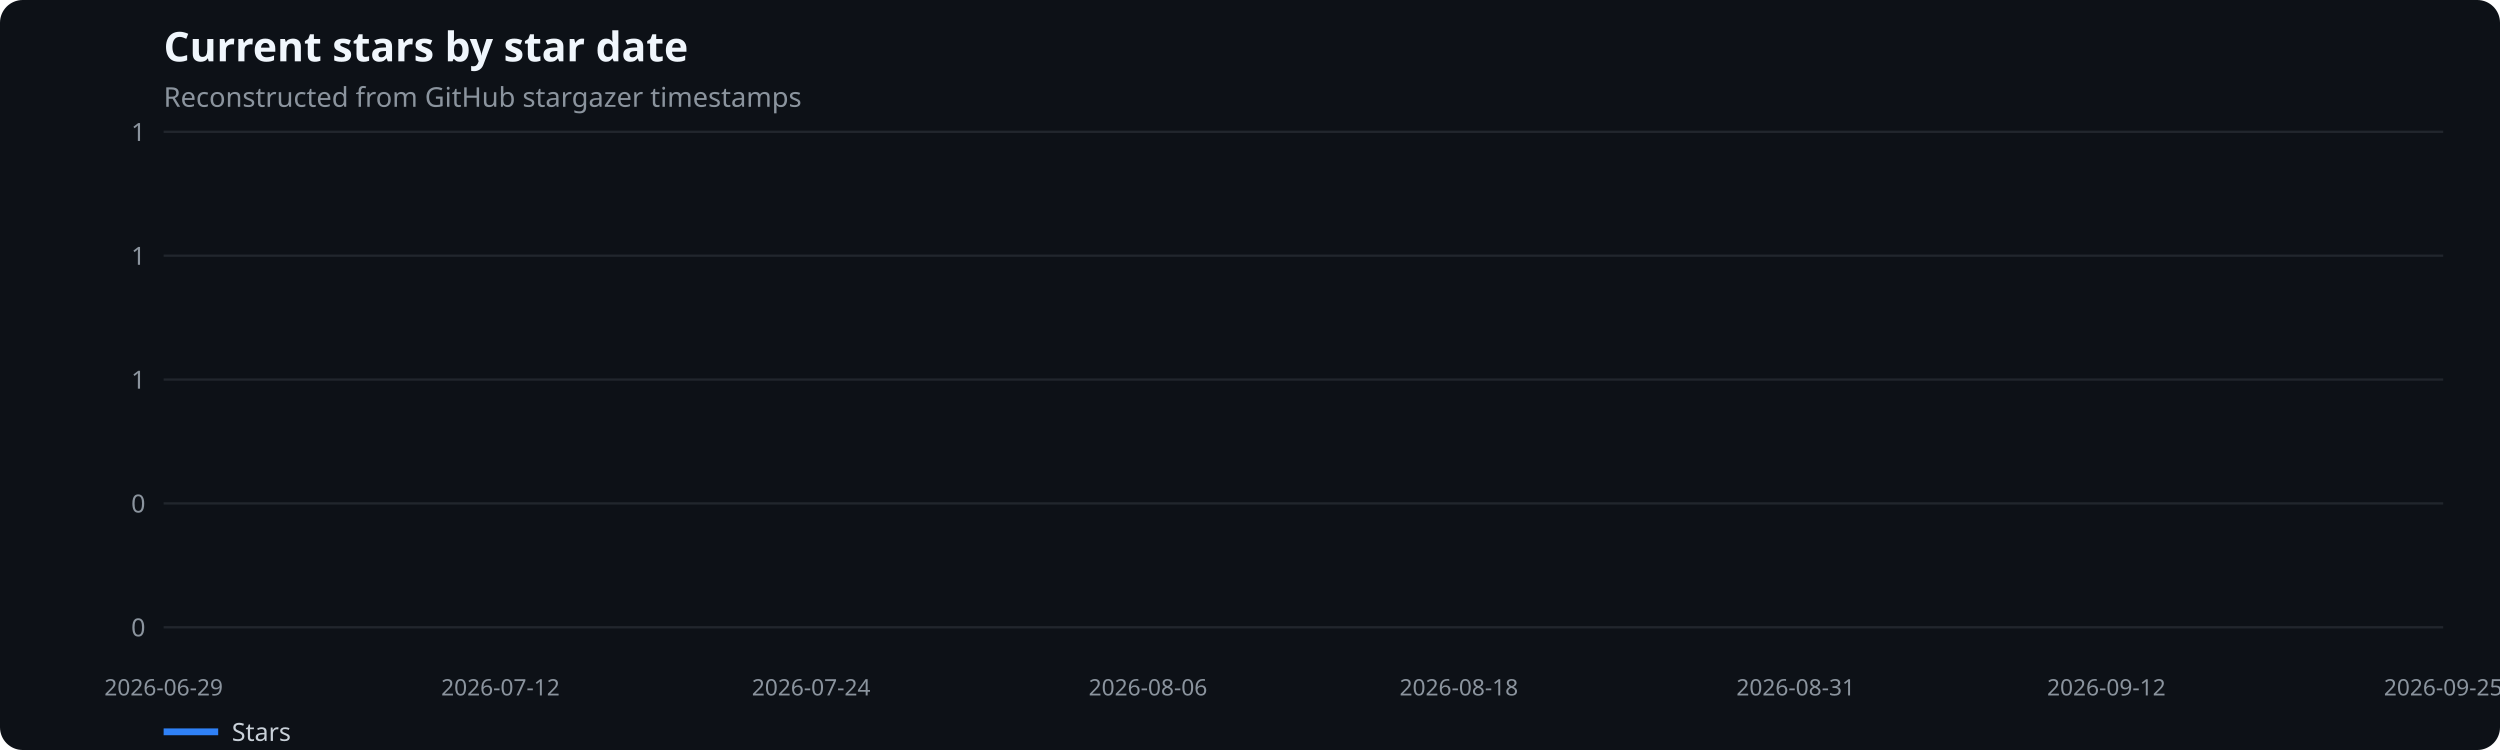
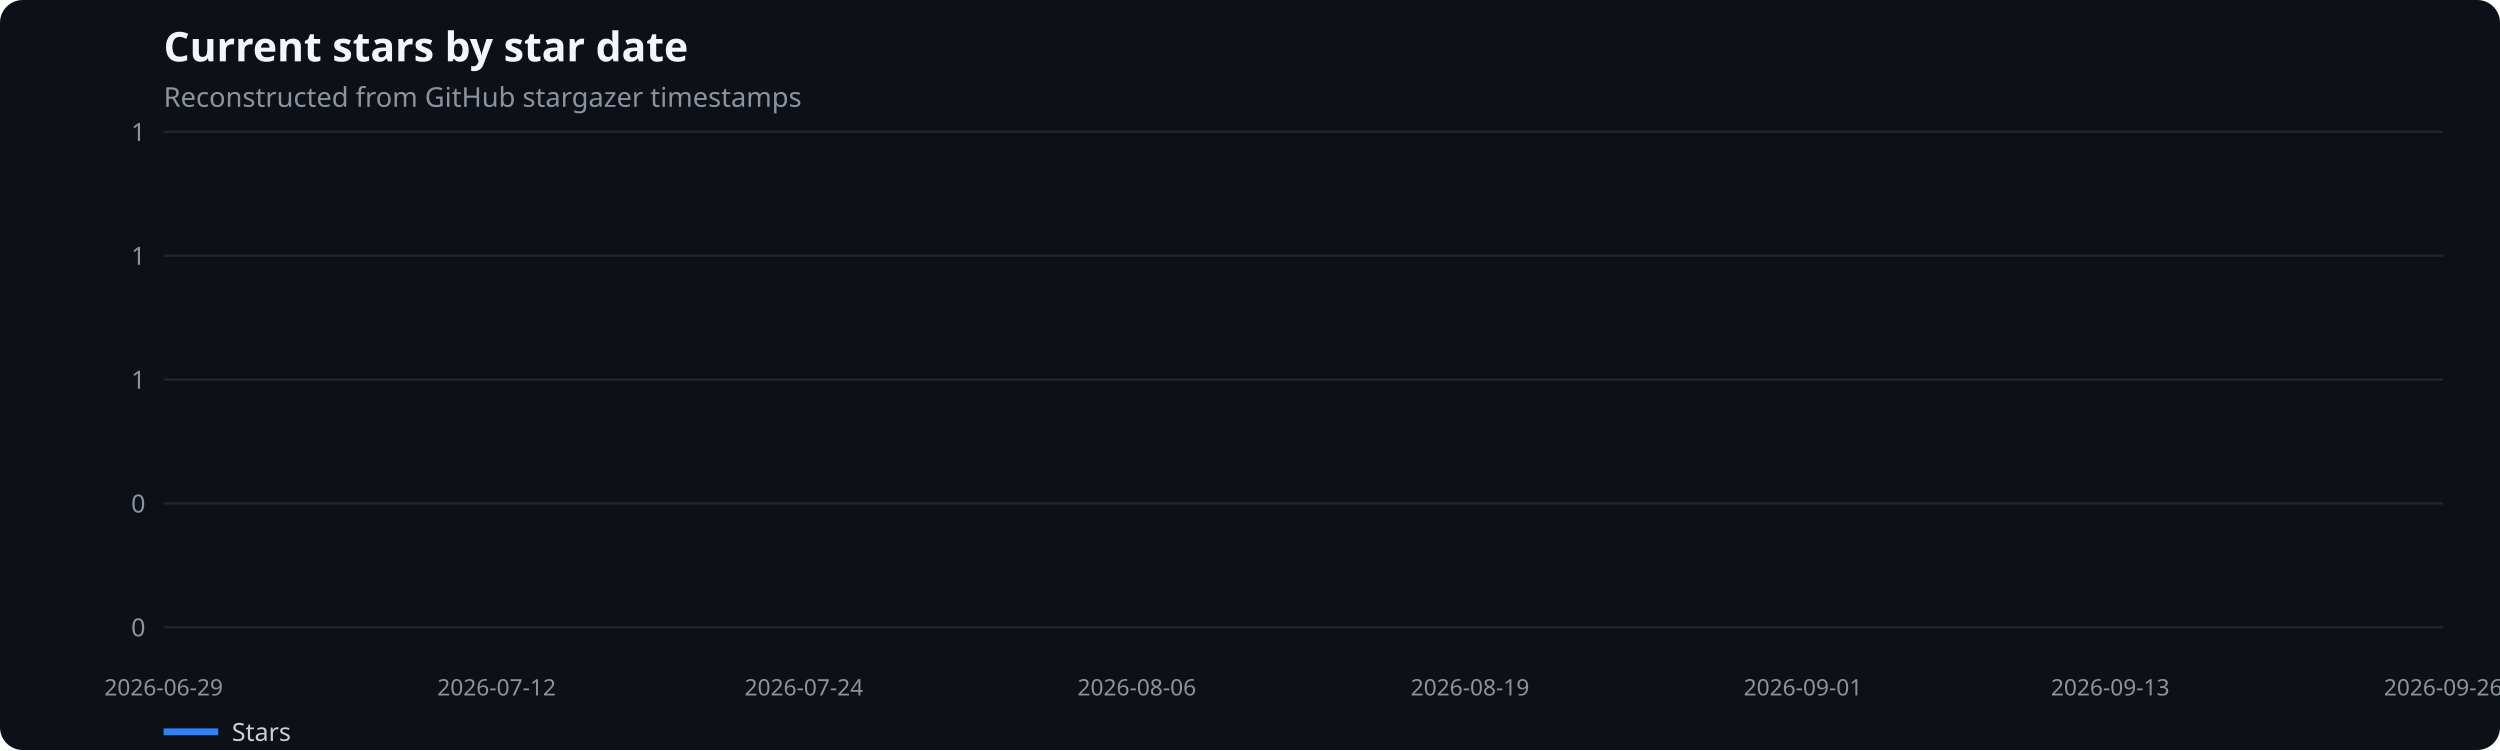
<svg xmlns="http://www.w3.org/2000/svg" width="1100" height="330" viewBox="0 0 1100 330" role="img" aria-label="Current stars by star date">
  <rect width="100%" height="100%" fill="#0d1117" rx="10" />
  <text x="72" y="27" fill="#f0f6fc" font-family="system-ui,sans-serif" font-size="18" font-weight="600">Current stars by star date</text>
  <text x="72" y="47" fill="#8b949e" font-family="system-ui,sans-serif" font-size="12">Reconstructed from GitHub stargazer timestamps</text>
  <line x1="72" x2="1075" y1="276.0" y2="276.0" stroke="#21262d" />
  <text x="64" y="280.0" text-anchor="end" fill="#8b949e" font-family="system-ui,sans-serif" font-size="11">0</text>
  <line x1="72" x2="1075" y1="221.5" y2="221.5" stroke="#21262d" />
  <text x="64" y="225.5" text-anchor="end" fill="#8b949e" font-family="system-ui,sans-serif" font-size="11">0</text>
  <line x1="72" x2="1075" y1="167.0" y2="167.0" stroke="#21262d" />
  <text x="64" y="171.0" text-anchor="end" fill="#8b949e" font-family="system-ui,sans-serif" font-size="11">1</text>
  <line x1="72" x2="1075" y1="112.5" y2="112.5" stroke="#21262d" />
  <text x="64" y="116.5" text-anchor="end" fill="#8b949e" font-family="system-ui,sans-serif" font-size="11">1</text>
  <line x1="72" x2="1075" y1="58.0" y2="58.0" stroke="#21262d" />
  <text x="64" y="62.0" text-anchor="end" fill="#8b949e" font-family="system-ui,sans-serif" font-size="11">1</text>
  <text x="72.0" y="306" text-anchor="middle" fill="#8b949e" font-family="system-ui,sans-serif" font-size="10">2026-06-29</text>
-   <text x="220.2" y="306" text-anchor="middle" fill="#8b949e" font-family="system-ui,sans-serif" font-size="10">2026-07-12</text>
-   <text x="356.9" y="306" text-anchor="middle" fill="#8b949e" font-family="system-ui,sans-serif" font-size="10">2026-07-24</text>
-   <text x="505.1" y="306" text-anchor="middle" fill="#8b949e" font-family="system-ui,sans-serif" font-size="10">2026-08-06</text>
-   <text x="641.9" y="306" text-anchor="middle" fill="#8b949e" font-family="system-ui,sans-serif" font-size="10">2026-08-18</text>
-   <text x="790.1" y="306" text-anchor="middle" fill="#8b949e" font-family="system-ui,sans-serif" font-size="10">2026-08-31</text>
-   <text x="926.8" y="306" text-anchor="middle" fill="#8b949e" font-family="system-ui,sans-serif" font-size="10">2026-09-12</text>
-   <text x="1075.0" y="306" text-anchor="middle" fill="#8b949e" font-family="system-ui,sans-serif" font-size="10">2026-09-25</text>
+   <text x="218.5" y="306" text-anchor="middle" fill="#8b949e" font-family="system-ui,sans-serif" font-size="10">2026-07-12</text>
+   <text x="353.7" y="306" text-anchor="middle" fill="#8b949e" font-family="system-ui,sans-serif" font-size="10">2026-07-24</text>
+   <text x="500.2" y="306" text-anchor="middle" fill="#8b949e" font-family="system-ui,sans-serif" font-size="10">2026-08-06</text>
+   <text x="646.8" y="306" text-anchor="middle" fill="#8b949e" font-family="system-ui,sans-serif" font-size="10">2026-08-19</text>
+   <text x="793.3" y="306" text-anchor="middle" fill="#8b949e" font-family="system-ui,sans-serif" font-size="10">2026-09-01</text>
+   <text x="928.5" y="306" text-anchor="middle" fill="#8b949e" font-family="system-ui,sans-serif" font-size="10">2026-09-13</text>
+   <text x="1075.0" y="306" text-anchor="middle" fill="#8b949e" font-family="system-ui,sans-serif" font-size="10">2026-09-26</text>
  <line x1="72" x2="96" y1="322" y2="322" stroke="#2f81f7" stroke-width="3" />
  <text x="102" y="326" fill="#c9d1d9" font-family="system-ui,sans-serif" font-size="11">Stars</text>
</svg>
